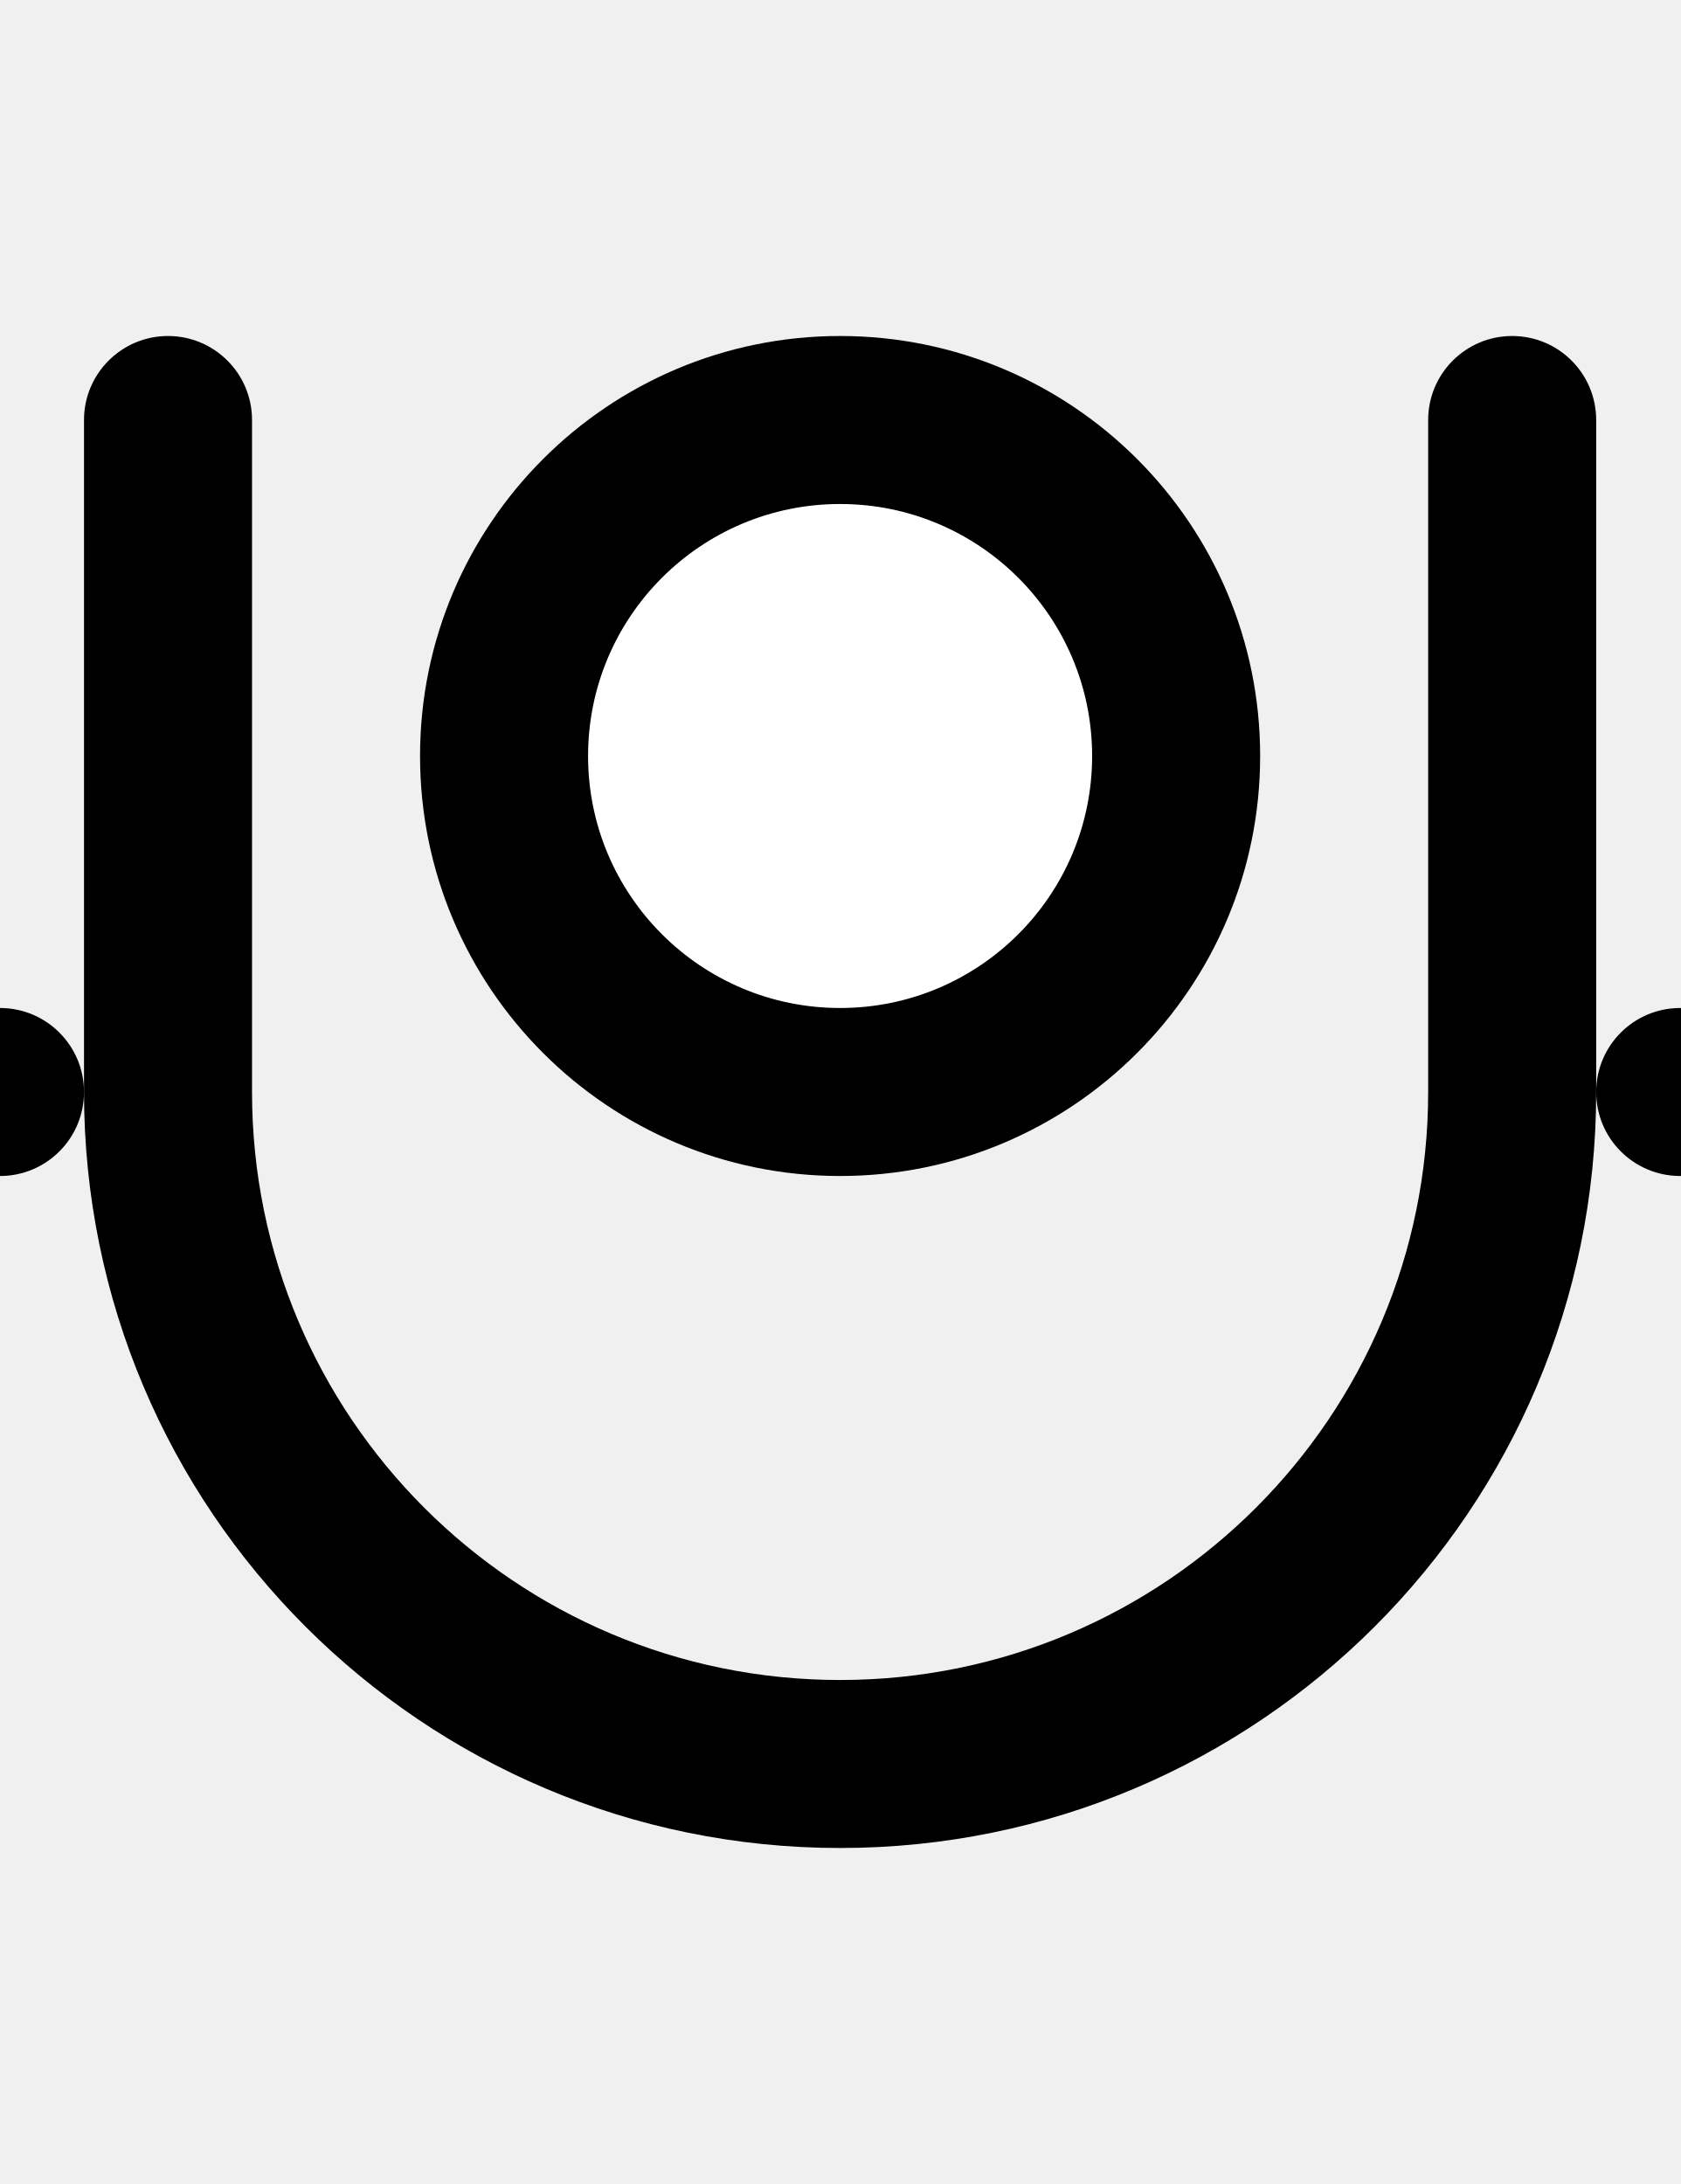
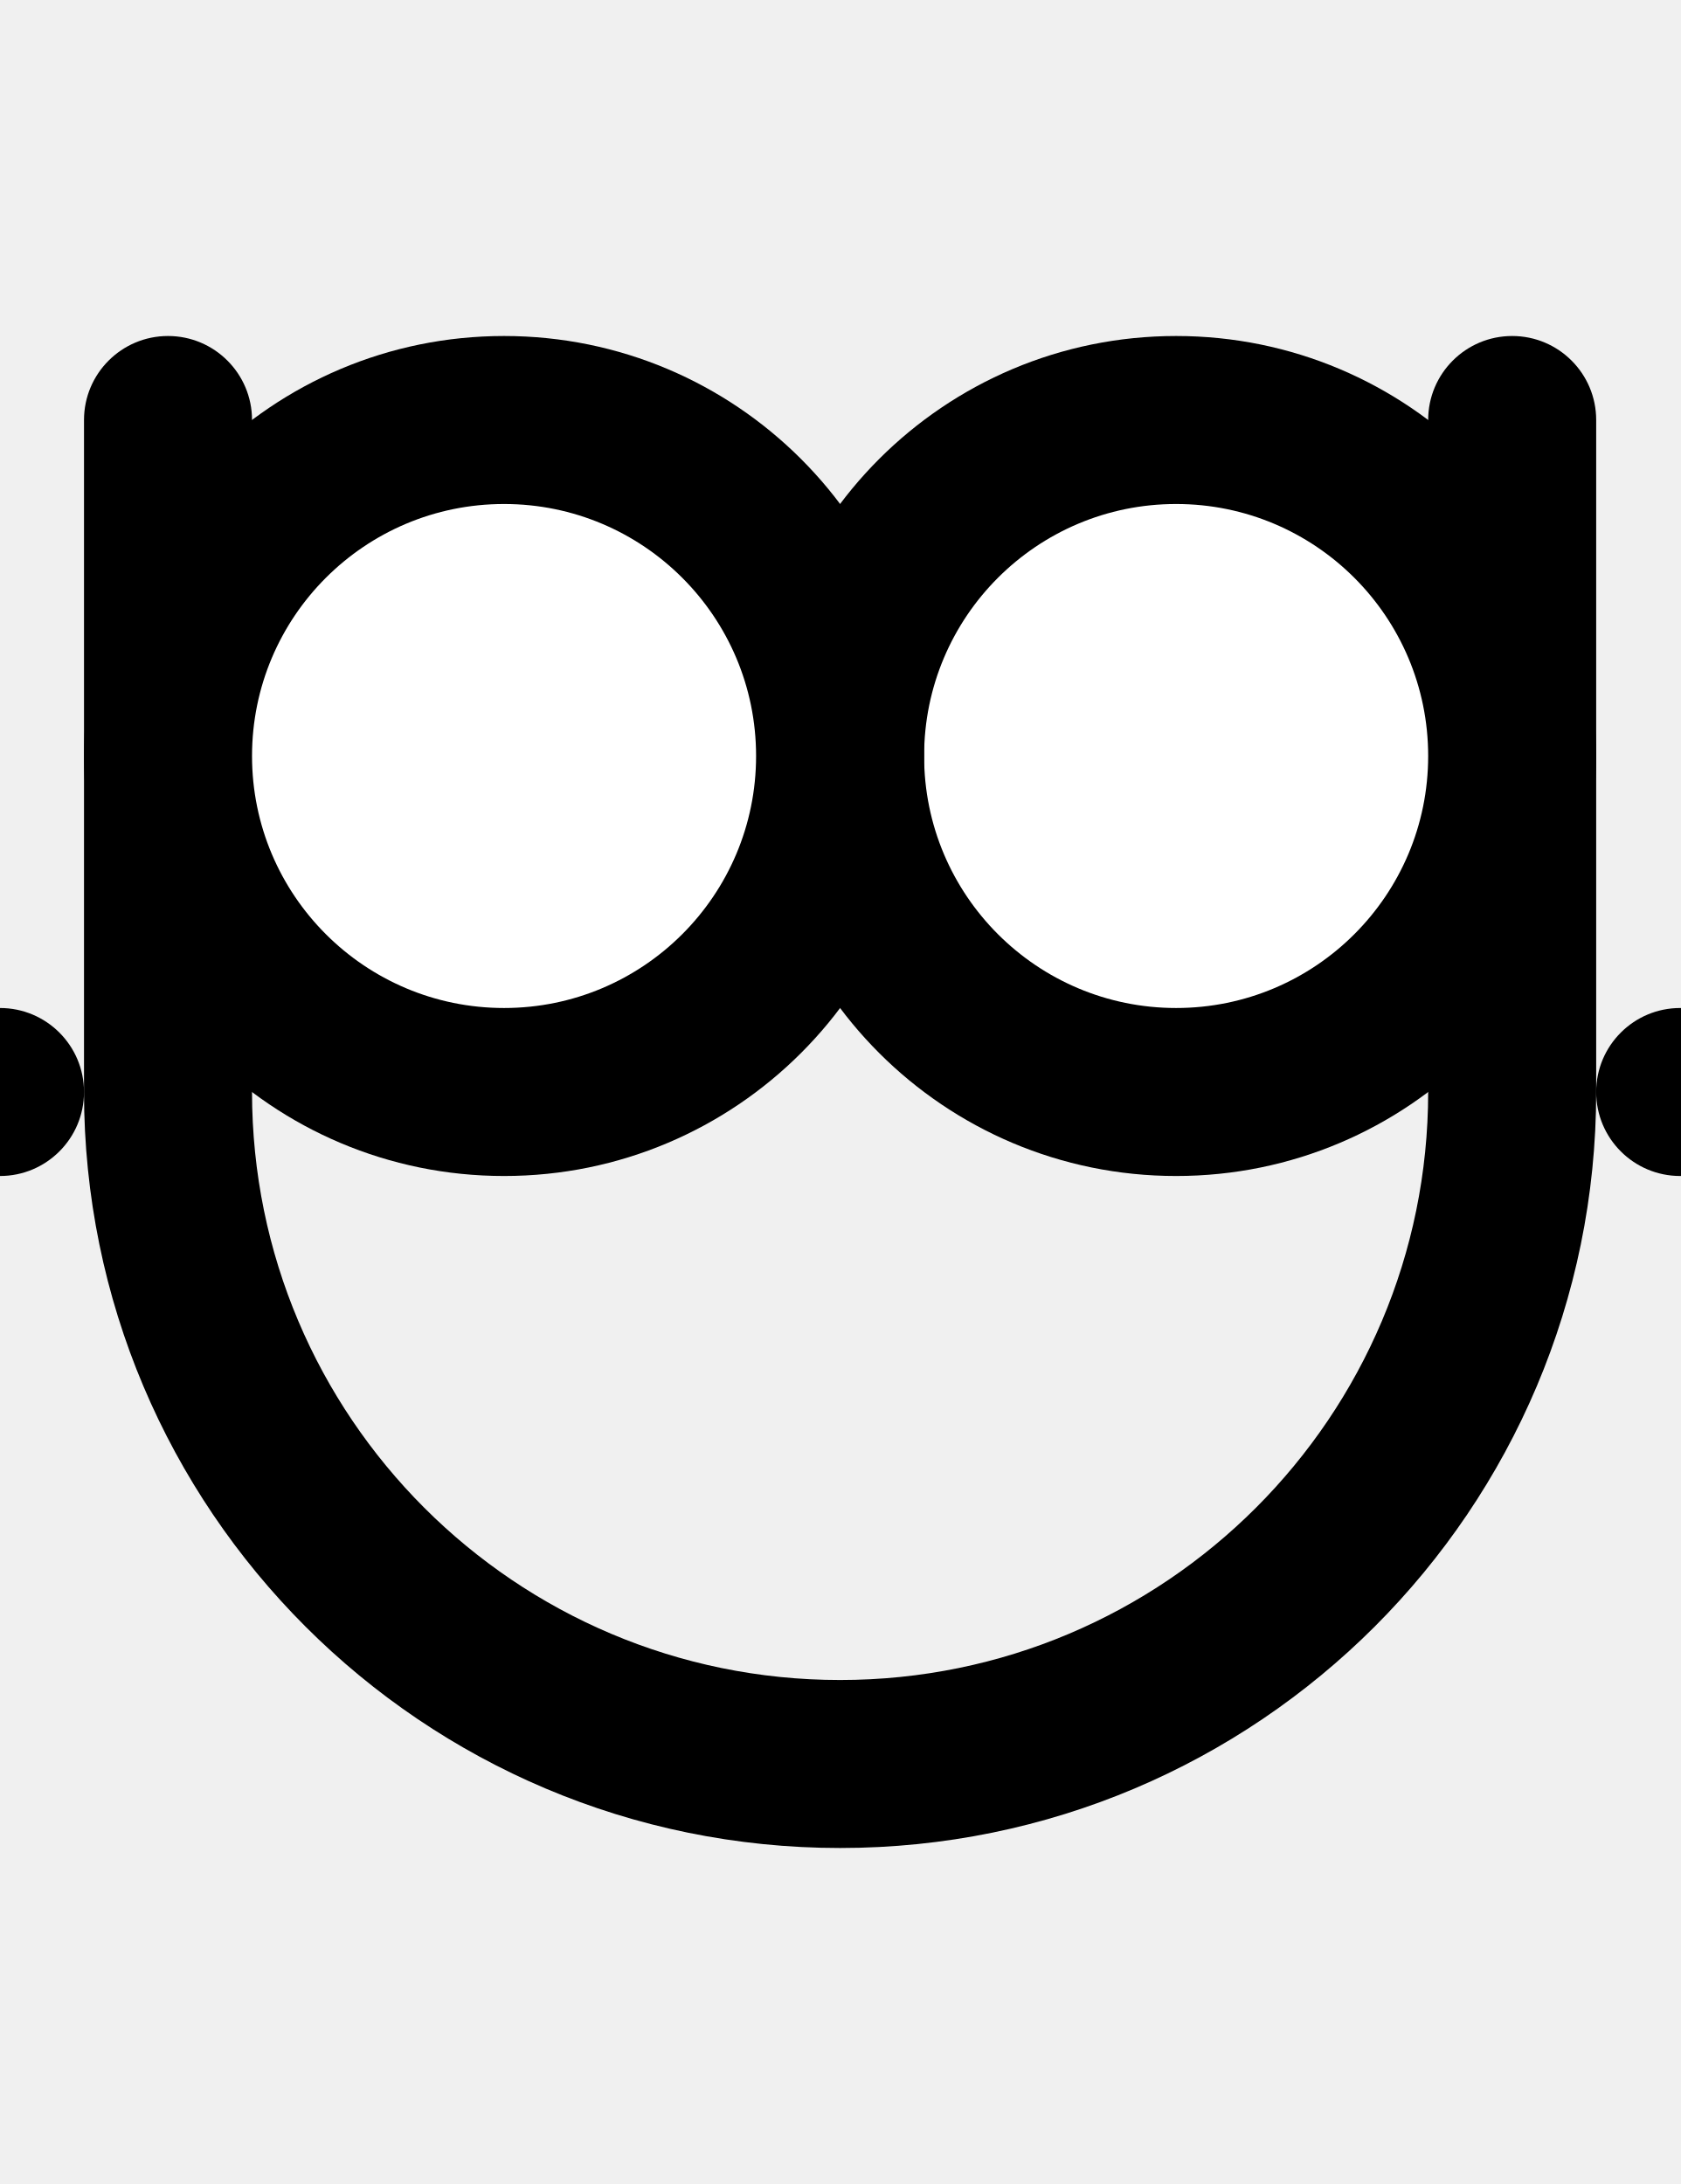
- <svg xmlns="http://www.w3.org/2000/svg" width="500" height="650">
-   <path d="M 50 100 A 25 25 0 0 0 25 125 L 25 325 A 225 225 0 0 0 250 550 A 225 225 0 0 0 475 325 L 475 125 A 25 25 0 0 0 450 100 A 25 25 0 0 0 425 125 L 425 325 A 175 175 0 0 1 250 500 A 175 175 0 0 1 75 325 L 75 125 A 25 25 0 0 0 50 100 z " />
-   <circle cx="000" cy="325" r="25" />
-   <circle cx="500" cy="325" r="25" />
-   <circle cx="250" cy="225" r="125" />
-   <circle cx="250" cy="225" r="75" fill="white" />
+ <svg xmlns="http://www.w3.org/2000/svg" width="500" height="650" version="1.1" id="svg4">
+   <defs id="defs4" />
+   <path d="M 50 100 A 25 25 0 0 0 25 125 L 25 325 A 225 225 0 0 0 250 550 A 225 225 0 0 0 475 325 L 475 125 A 25 25 0 0 0 450 100 A 25 25 0 0 0 425 125 L 425 325 A 175 175 0 0 1 250 500 A 175 175 0 0 1 75 325 L 75 125 A 25 25 0 0 0 50 100 z " id="path1" />
+   <path id="circle1" d="M 25,325 A 25,25 0 0 1 0,350 25,25 0 0 1 -25,325 25,25 0 0 1 0,300 25,25 0 0 1 25,325 Z" />
+   <path id="circle2" d="m 525,325 a 25,25 0 0 1 -25,25 25,25 0 0 1 -25,-25 25,25 0 0 1 25,-25 25,25 0 0 1 25,25 z" />
+   <path id="circle3" d="M 475,225 A 125,125 0 0 1 350,350 125,125 0 0 1 225,225 125,125 0 0 1 350,100 125,125 0 0 1 475,225 Z" />
+   <path id="circle4" style="fill:#ffffff" d="m 425,225 a 75,75 0 0 1 -75,75 75,75 0 0 1 -75,-75 75,75 0 0 1 75,-75 75,75 0 0 1 75,75 z" />
+   <path id="circle5" d="M 275,225 A 125,125 0 0 1 150,350 125,125 0 0 1 25,225 125,125 0 0 1 150,100 125,125 0 0 1 275,225 Z" />
+   <path id="circle6" style="fill:#ffffff" d="m 225,225 a 75,75 0 0 1 -75,75 75,75 0 0 1 -75,-75 75,75 0 0 1 75,-75 75,75 0 0 1 75,75 z" />
</svg>
